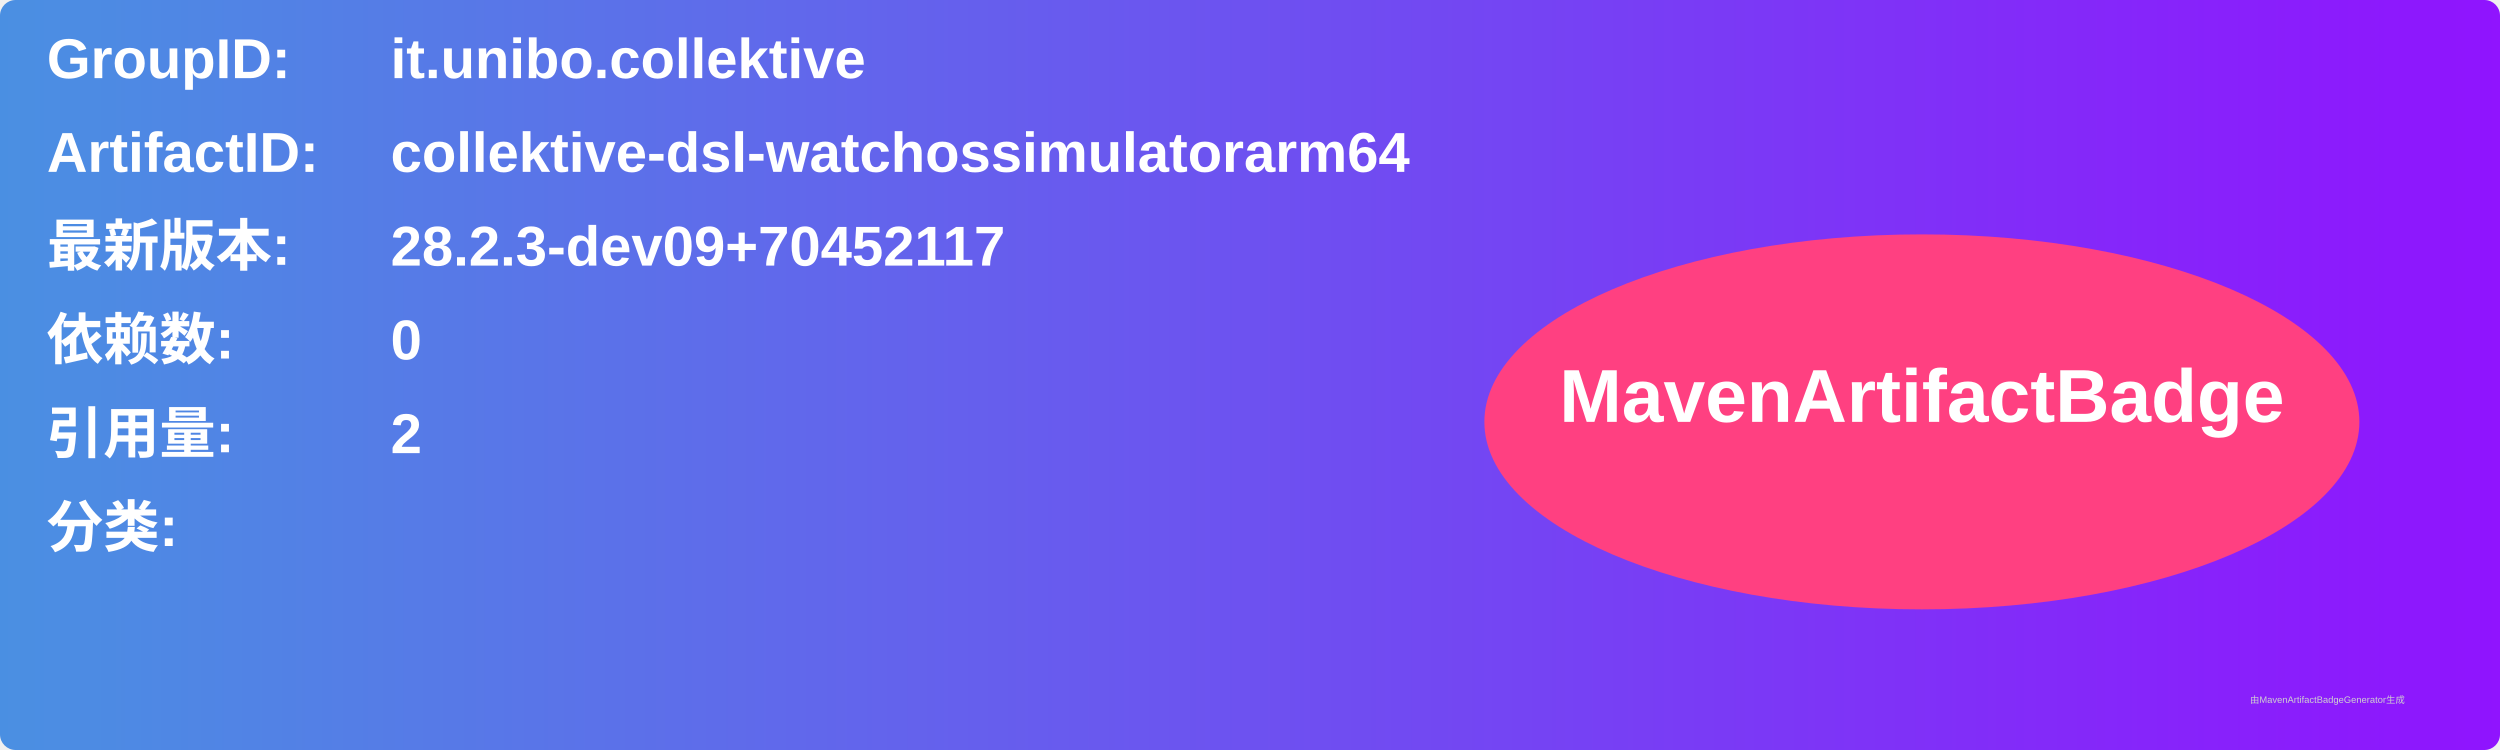
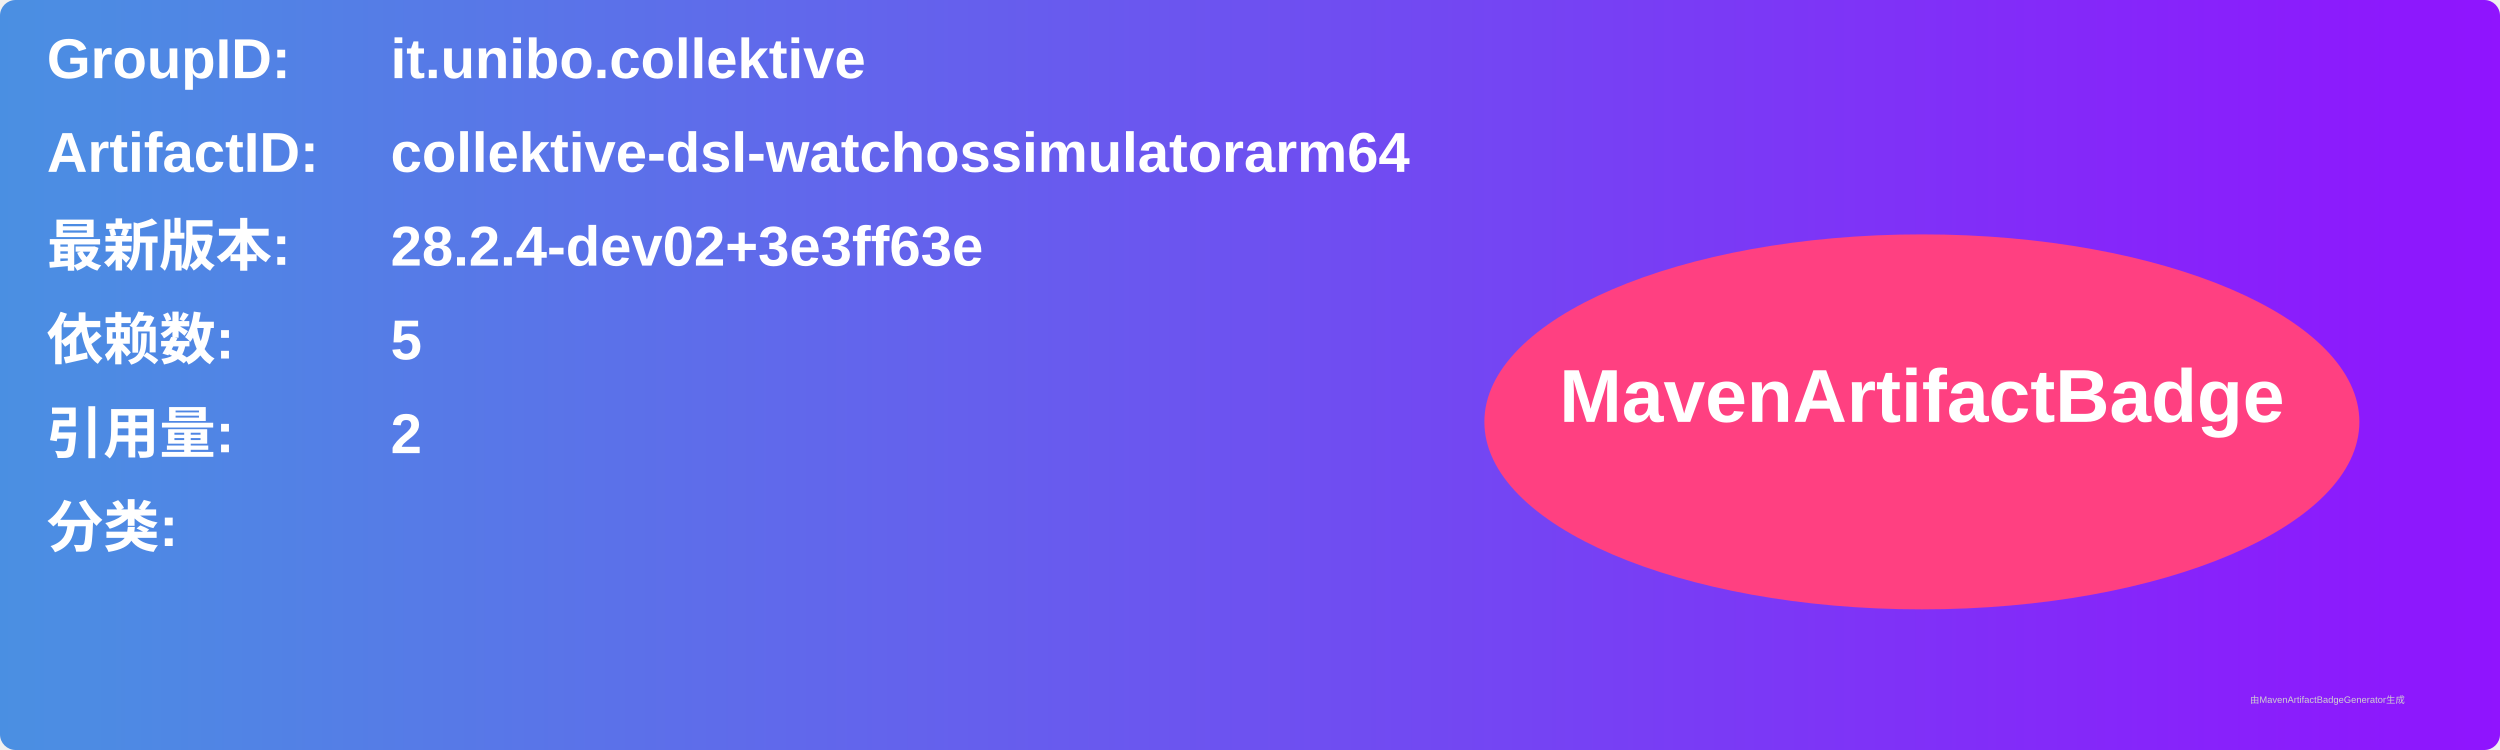
<svg xmlns="http://www.w3.org/2000/svg" width="800" height="240" viewBox="0 0 800 240">
  <linearGradient id="grad" x1="0%" y1="0%" x2="100%" y2="0%">
    <stop offset="0%" stop-color="#4a90e2" />
    <stop offset="100%" stop-color="#9013fe" />
  </linearGradient>
  <rect width="100%" height="100%" rx="5" ry="5" fill="url(#grad)" />
  <g transform="translate(15, 15)">
    <text x="0" y="10" font-family="Arial" font-size="18" fill="white" font-weight="bold" width="260">GroupID:</text>
    <text x="110" y="10" font-family="Arial" font-size="18" fill="white" font-weight="bold" width="460">it.unibo.collektive</text>
    <text x="0" y="40" font-family="Arial" font-size="18" fill="white" font-weight="bold" width="260">ArtifactID:</text>
    <text x="110" y="40" font-family="Arial" font-size="18" fill="white" font-weight="bold" width="460">collektive-dsl-watchossimulatorarm64</text>
    <text x="0" y="70" font-family="Arial" font-size="18" fill="white" font-weight="bold">最新版本:</text>
    <text x="110" y="70" font-family="Arial" font-size="18" fill="white" font-weight="bold">
-       <tspan font-weight="bold">28.2.3-dev09+70452117</tspan>
+       <tspan font-weight="bold">28.2.4-dev02+3e3ff63e</tspan>
    </text>
    <text x="0" y="100" font-family="Arial" font-size="18" fill="white" font-weight="bold">依赖数: </text>
    <text x="110" y="100" font-family="Arial" font-size="18" fill="white">
-       <tspan font-weight="bold">0</tspan>
+       <tspan font-weight="bold">5</tspan>
    </text>
    <text x="0" y="130" font-family="Arial" font-size="18" fill="white" font-weight="bold">引用量: </text>
    <text x="110" y="130" font-family="Arial" font-size="18" fill="white">
      <tspan font-weight="bold">2</tspan>
    </text>
    <text x="0" y="160" font-family="Arial" font-size="18" fill="white" font-weight="bold">分类:</text>
    <text x="10" y="190" font-family="Arial" font-size="10" fill="white">
      <tspan font-weight="bold" />
    </text>
    <ellipse cx="600" cy="120" rx="140" ry="60" fill="#ff4081" />
    <text x="600" y="120" text-anchor="middle" font-family="Arial" font-size="24" fill="white" font-weight="bold">MavenArtifactBadge</text>
  </g>
  <text x="720" y="225" font-family="Arial" font-size="3" fill="#d0d0d0">由MavenArtifactBadgeGenerator生成</text>
</svg>
